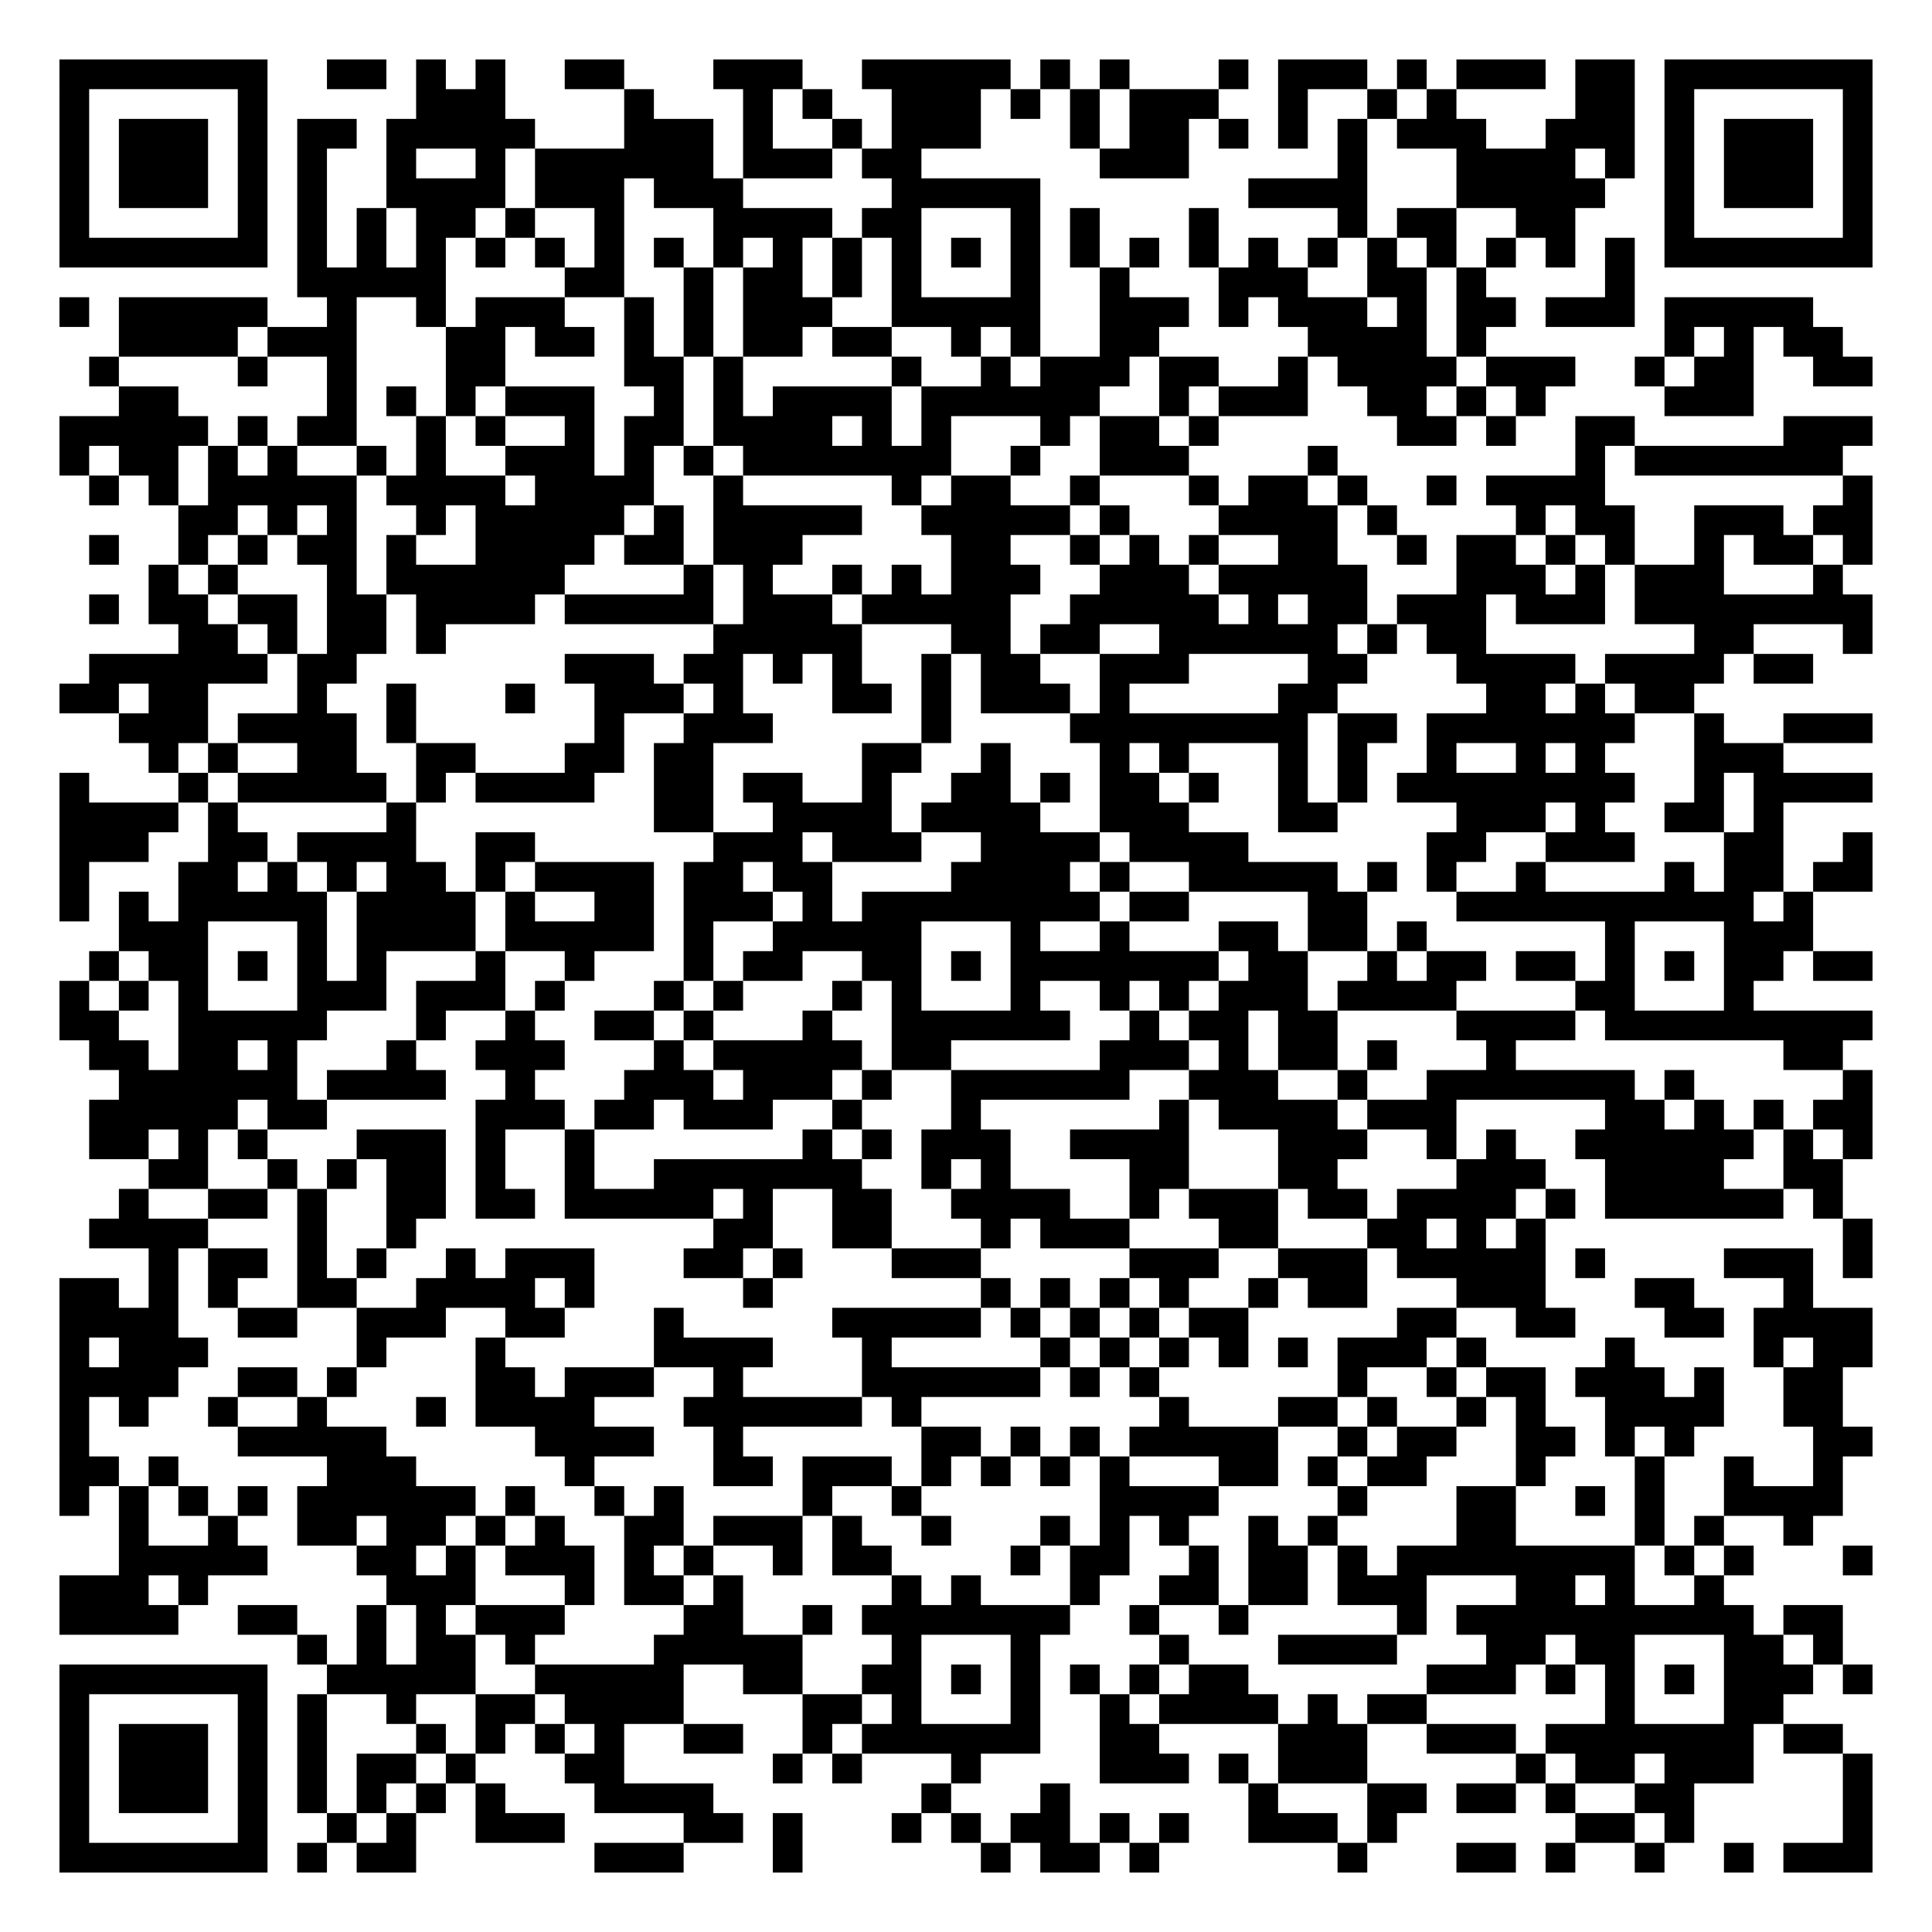
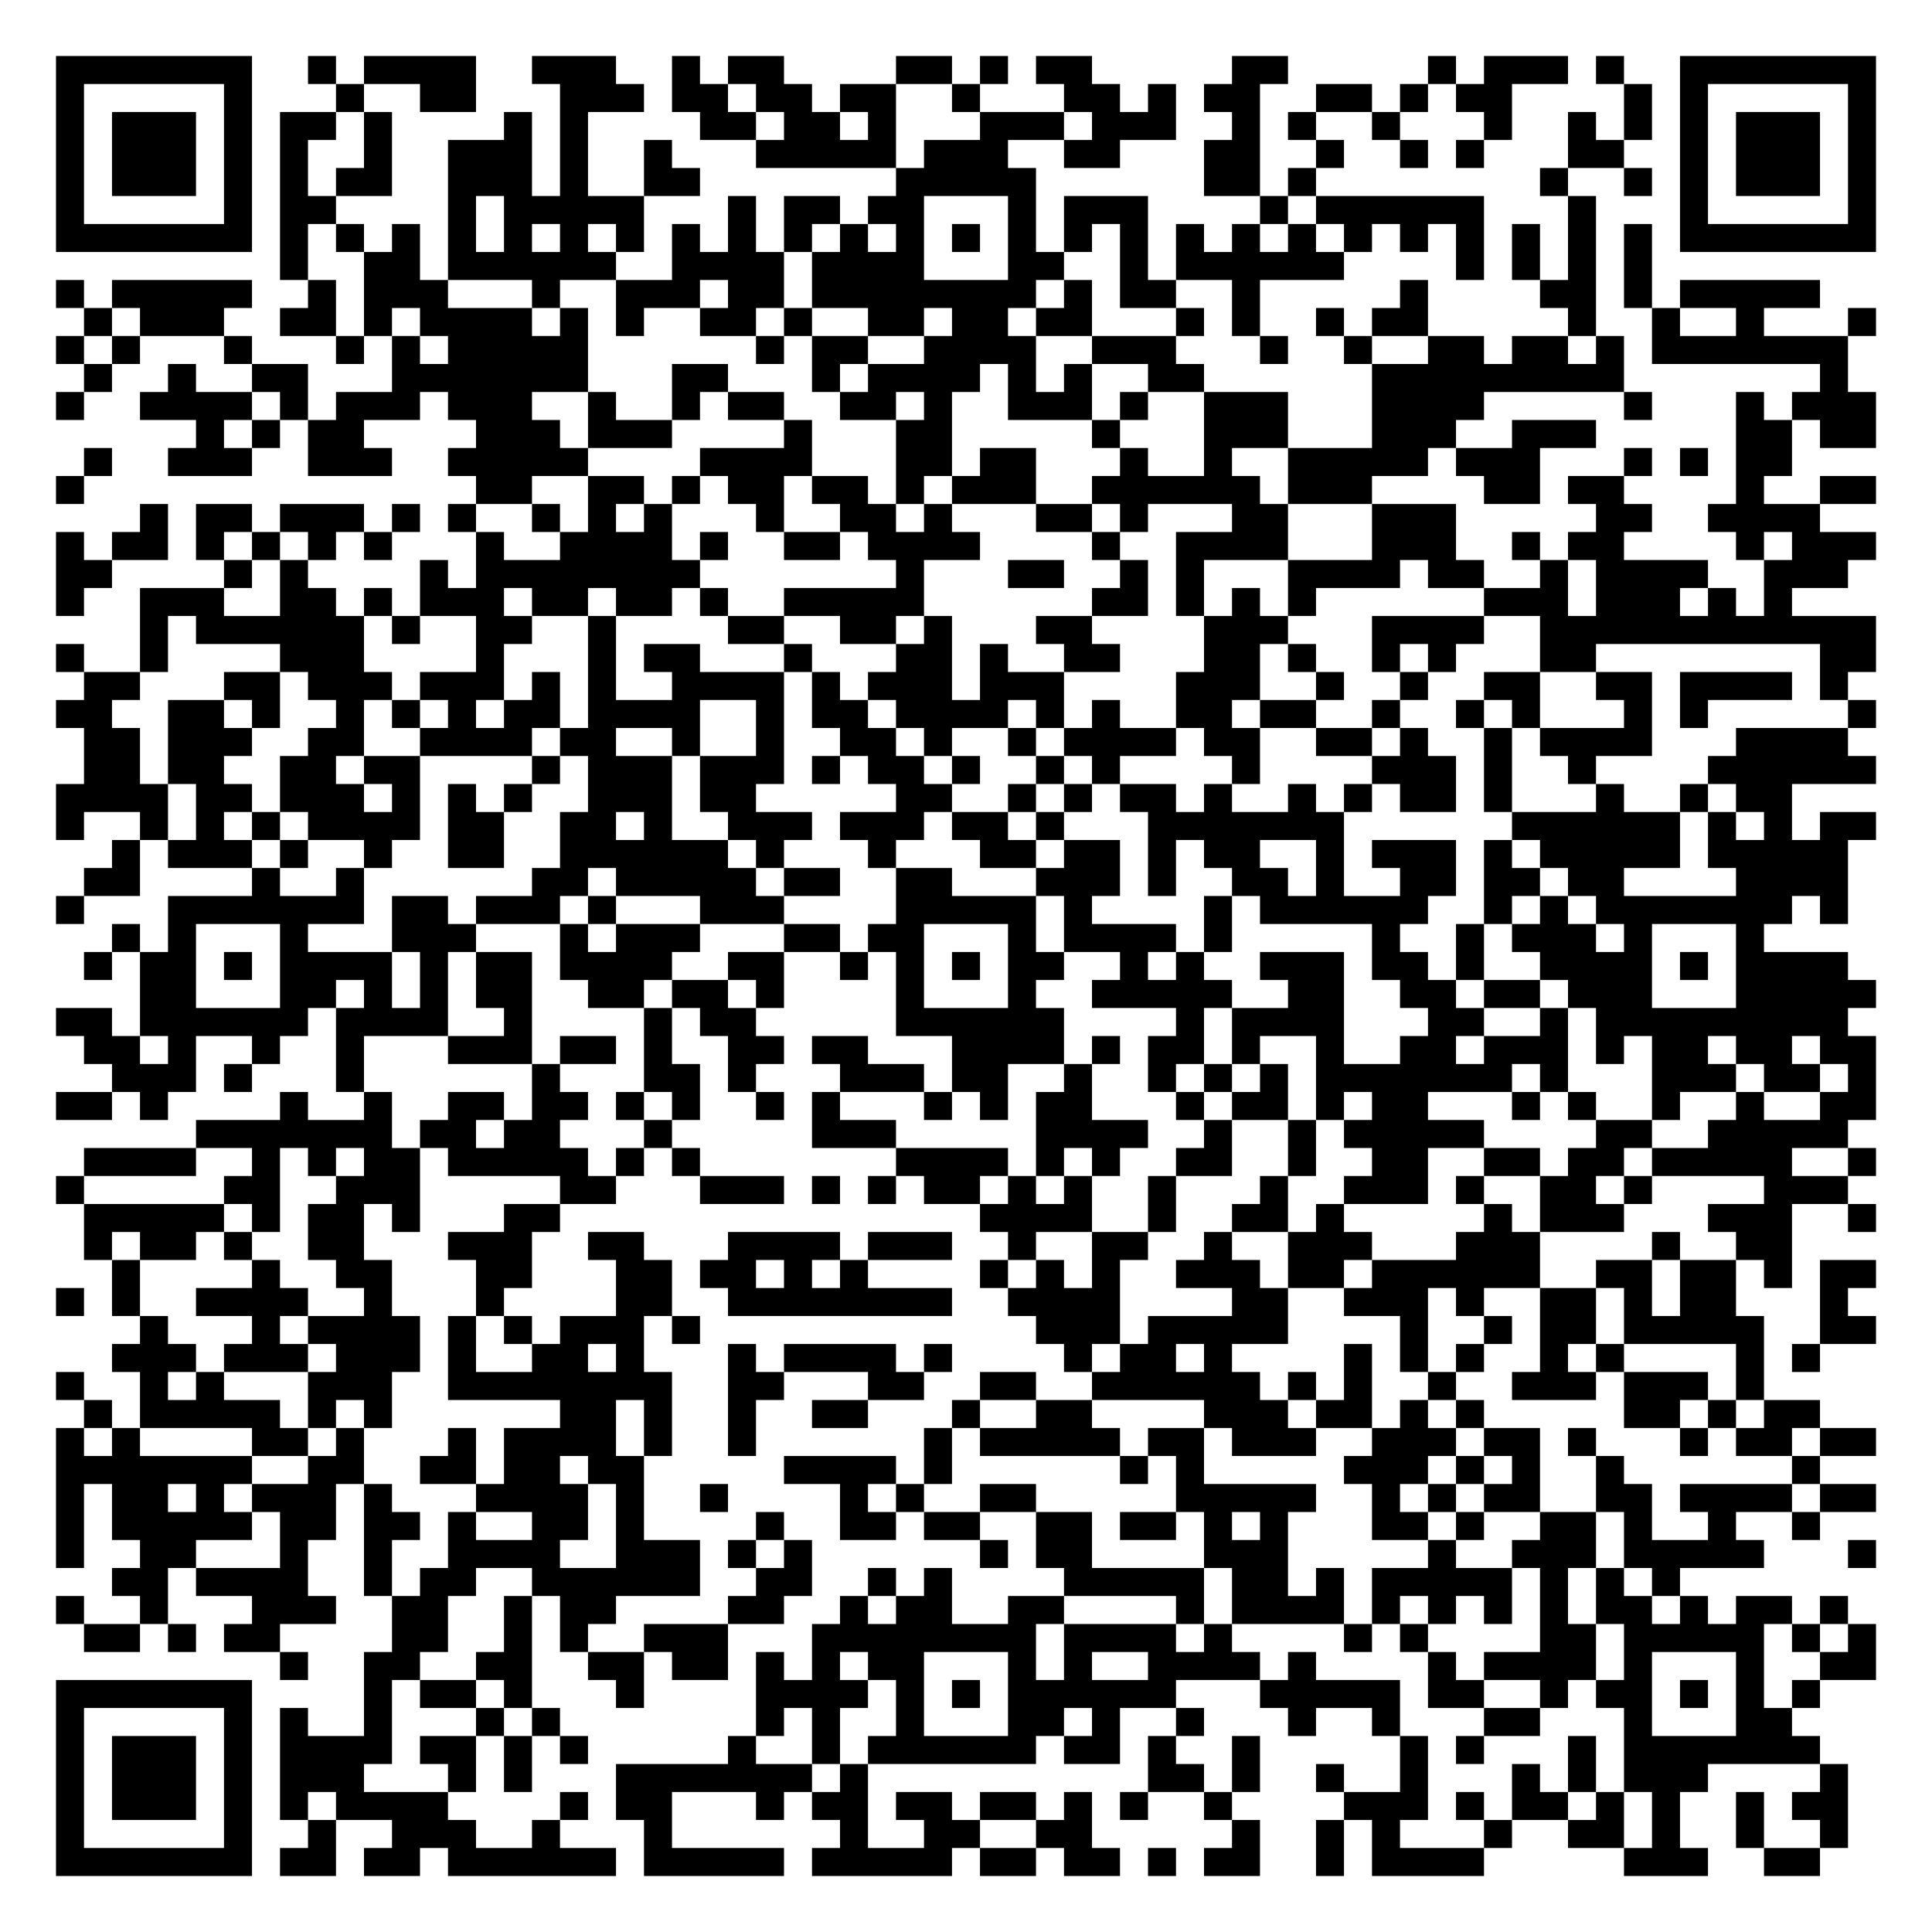
- <svg xmlns="http://www.w3.org/2000/svg" width="260" height="260" class="segno">
+ <svg xmlns="http://www.w3.org/2000/svg" width="276" height="276" class="segno">
  <g transform="scale(4)">
-     <path fill="#fff" d="M0 0h65v65h-65z" />
-     <path class="qrline" stroke="#000" d="M2 2.5h7m2 0h2m1 0h1m1 0h1m2 0h2m3 0h3m2 0h5m1 0h1m1 0h1m3 0h1m1 0h3m1 0h1m1 0h3m1 0h2m1 0h7m-61 1h1m5 0h1m5 0h3m4 0h1m3 0h1m1 0h1m2 0h3m1 0h1m1 0h1m1 0h3m2 0h1m2 0h1m1 0h1m4 0h2m1 0h1m5 0h1m-61 1h1m1 0h3m1 0h1m1 0h2m1 0h5m3 0h3m1 0h1m2 0h1m1 0h3m3 0h1m1 0h2m1 0h1m1 0h1m1 0h1m1 0h3m2 0h3m1 0h1m1 0h3m1 0h1m-61 1h1m1 0h3m1 0h1m1 0h1m2 0h1m2 0h1m1 0h6m1 0h3m1 0h2m6 0h3m5 0h1m3 0h4m1 0h1m1 0h1m1 0h3m1 0h1m-61 1h1m1 0h3m1 0h1m1 0h1m2 0h4m1 0h3m1 0h3m5 0h5m7 0h4m3 0h5m2 0h1m1 0h3m1 0h1m-61 1h1m5 0h1m1 0h1m1 0h1m1 0h2m1 0h1m2 0h1m3 0h4m1 0h2m3 0h1m1 0h1m3 0h1m4 0h1m1 0h2m2 0h2m3 0h1m5 0h1m-61 1h7m1 0h1m1 0h1m1 0h1m1 0h1m1 0h1m1 0h1m1 0h1m1 0h1m1 0h1m1 0h1m1 0h1m1 0h1m1 0h1m1 0h1m1 0h1m1 0h1m1 0h1m1 0h1m1 0h1m1 0h1m1 0h1m1 0h1m1 0h1m1 0h7m-53 1h5m4 0h2m2 0h1m1 0h2m1 0h1m1 0h1m3 0h1m2 0h1m3 0h3m2 0h2m1 0h1m4 0h1m-53 1h1m1 0h5m2 0h1m2 0h1m1 0h3m2 0h1m1 0h1m1 0h3m2 0h5m2 0h3m1 0h1m1 0h3m1 0h1m1 0h2m1 0h3m1 0h5m-57 1h4m1 0h3m3 0h2m1 0h2m1 0h1m1 0h1m1 0h2m1 0h2m2 0h1m1 0h1m2 0h2m5 0h4m1 0h1m6 0h1m1 0h1m1 0h2m-59 1h1m4 0h1m2 0h1m3 0h2m4 0h2m1 0h1m5 0h1m2 0h1m1 0h3m1 0h2m2 0h1m1 0h4m1 0h3m2 0h1m1 0h2m2 0h2m-59 1h2m5 0h1m1 0h1m1 0h1m1 0h3m2 0h1m1 0h1m1 0h4m1 0h6m2 0h1m1 0h3m2 0h2m1 0h1m1 0h1m4 0h3m-57 1h5m1 0h1m1 0h2m2 0h1m1 0h1m2 0h1m1 0h2m1 0h4m1 0h1m1 0h1m3 0h1m1 0h2m1 0h1m6 0h2m1 0h1m2 0h2m5 0h3m-61 1h1m1 0h2m1 0h1m1 0h1m2 0h1m1 0h1m2 0h3m1 0h1m1 0h1m1 0h7m2 0h1m2 0h3m4 0h1m8 0h1m1 0h7m-59 1h1m1 0h1m1 0h5m1 0h4m1 0h4m2 0h1m5 0h1m1 0h2m2 0h1m3 0h1m1 0h2m1 0h1m2 0h1m1 0h4m8 0h1m-57 1h2m1 0h1m1 0h1m2 0h1m1 0h5m1 0h1m1 0h5m2 0h5m1 0h1m3 0h4m1 0h1m4 0h1m1 0h2m2 0h3m1 0h2m-60 1h1m2 0h1m1 0h1m1 0h2m1 0h1m2 0h4m1 0h2m1 0h3m5 0h2m2 0h1m1 0h1m1 0h1m2 0h2m2 0h1m1 0h2m1 0h1m1 0h1m2 0h1m1 0h2m1 0h1m-58 1h1m1 0h1m3 0h1m1 0h6m4 0h1m1 0h1m2 0h1m1 0h1m1 0h3m2 0h3m1 0h5m3 0h3m1 0h1m1 0h3m3 0h1m-59 1h1m1 0h2m1 0h2m1 0h2m1 0h4m1 0h5m1 0h3m1 0h5m2 0h5m1 0h1m1 0h2m1 0h3m1 0h3m1 0h8m-57 1h2m1 0h1m1 0h2m1 0h1m9 0h5m3 0h2m1 0h2m2 0h6m1 0h1m1 0h2m7 0h2m3 0h1m-60 1h6m1 0h2m7 0h3m1 0h2m1 0h1m1 0h1m2 0h1m1 0h2m2 0h3m4 0h2m3 0h4m1 0h4m1 0h2m-59 1h2m1 0h2m3 0h1m2 0h1m3 0h1m2 0h3m1 0h1m3 0h2m1 0h1m1 0h3m1 0h1m5 0h2m5 0h2m1 0h1m1 0h2m-53 1h3m1 0h4m1 0h1m6 0h1m2 0h3m5 0h1m4 0h8m1 0h2m1 0h7m2 0h1m2 0h3m-58 1h1m1 0h1m2 0h2m2 0h2m3 0h2m1 0h2m5 0h2m2 0h1m3 0h1m1 0h1m3 0h1m1 0h1m2 0h1m2 0h1m1 0h1m3 0h3m-58 1h1m3 0h1m1 0h5m1 0h1m1 0h4m2 0h2m1 0h2m2 0h1m2 0h2m1 0h1m1 0h2m1 0h1m2 0h1m1 0h1m1 0h8m2 0h1m1 0h4m-61 1h4m1 0h1m5 0h1m8 0h2m2 0h4m1 0h4m2 0h3m3 0h2m4 0h3m1 0h1m2 0h2m1 0h1m-58 1h3m2 0h2m1 0h4m2 0h2m6 0h3m1 0h3m2 0h4m1 0h4m6 0h2m2 0h3m3 0h2m2 0h1m-61 1h1m3 0h2m1 0h1m1 0h1m1 0h2m1 0h1m1 0h4m1 0h2m1 0h2m4 0h4m1 0h1m2 0h5m1 0h1m1 0h1m2 0h1m4 0h1m1 0h2m1 0h2m-61 1h1m1 0h1m1 0h5m1 0h4m1 0h1m2 0h2m1 0h3m1 0h1m1 0h8m1 0h2m4 0h2m3 0h10m1 0h1m-57 1h3m3 0h1m1 0h4m1 0h5m1 0h1m2 0h5m3 0h1m2 0h1m3 0h2m1 0h2m1 0h1m6 0h1m3 0h3m-58 1h1m1 0h2m1 0h1m1 0h1m1 0h1m3 0h1m2 0h1m3 0h1m1 0h2m2 0h2m1 0h1m1 0h7m1 0h2m2 0h1m1 0h2m1 0h2m1 0h1m1 0h1m1 0h2m1 0h2m-61 1h1m1 0h1m1 0h1m3 0h3m1 0h3m1 0h1m3 0h1m1 0h1m3 0h1m1 0h1m3 0h1m2 0h1m1 0h1m1 0h3m1 0h4m4 0h2m3 0h1m-57 1h2m2 0h5m3 0h1m2 0h1m2 0h2m1 0h1m3 0h1m2 0h6m2 0h1m1 0h2m1 0h2m4 0h4m1 0h9m-60 1h2m1 0h2m1 0h1m3 0h1m2 0h3m3 0h1m1 0h5m1 0h2m5 0h3m1 0h1m1 0h2m1 0h1m3 0h1m9 0h2m-58 1h6m1 0h4m2 0h1m3 0h3m1 0h3m1 0h1m2 0h6m2 0h3m2 0h1m2 0h7m1 0h1m5 0h1m-60 1h5m1 0h2m5 0h3m1 0h2m1 0h3m2 0h1m3 0h1m6 0h1m1 0h4m1 0h3m5 0h2m1 0h1m1 0h1m1 0h2m-60 1h2m1 0h1m1 0h1m3 0h3m1 0h1m2 0h1m7 0h1m1 0h1m1 0h3m2 0h4m3 0h3m2 0h1m1 0h1m2 0h6m1 0h1m1 0h1m-58 1h2m2 0h1m1 0h1m1 0h2m1 0h1m2 0h1m2 0h7m2 0h1m1 0h1m4 0h2m3 0h2m4 0h3m2 0h4m2 0h2m-58 1h1m2 0h2m1 0h1m2 0h2m1 0h2m1 0h5m1 0h1m2 0h2m2 0h4m2 0h1m1 0h3m1 0h2m1 0h4m1 0h1m1 0h6m1 0h1m-59 1h4m3 0h1m2 0h1m10 0h2m2 0h2m3 0h1m1 0h3m3 0h2m3 0h2m1 0h1m1 0h1m10 0h1m-58 1h1m1 0h2m1 0h1m1 0h1m2 0h1m1 0h3m3 0h2m1 0h1m3 0h3m5 0h3m2 0h3m1 0h5m1 0h1m4 0h3m1 0h1m-61 1h2m1 0h1m1 0h1m2 0h2m2 0h4m1 0h1m5 0h1m7 0h1m1 0h1m1 0h1m1 0h1m2 0h1m1 0h2m3 0h3m3 0h2m3 0h1m-59 1h4m2 0h2m2 0h3m2 0h2m3 0h1m5 0h5m1 0h1m1 0h1m1 0h1m1 0h2m5 0h2m2 0h2m3 0h2m1 0h4m-61 1h1m1 0h3m5 0h1m3 0h1m5 0h4m3 0h1m5 0h1m1 0h1m1 0h1m1 0h1m1 0h1m1 0h3m1 0h1m4 0h1m4 0h1m1 0h2m-61 1h4m2 0h2m1 0h1m4 0h2m1 0h3m2 0h1m4 0h6m1 0h1m1 0h1m6 0h1m2 0h1m1 0h2m1 0h3m1 0h1m2 0h2m-60 1h1m1 0h1m2 0h1m2 0h1m3 0h1m1 0h4m3 0h6m1 0h1m8 0h1m3 0h2m1 0h1m2 0h1m1 0h1m2 0h4m2 0h2m-60 1h1m5 0h5m5 0h4m2 0h1m6 0h2m1 0h1m1 0h1m1 0h5m2 0h1m1 0h2m2 0h2m1 0h1m1 0h1m4 0h2m-61 1h2m1 0h1m5 0h3m5 0h1m4 0h2m1 0h3m1 0h1m1 0h1m1 0h1m1 0h1m3 0h2m1 0h1m1 0h2m3 0h1m3 0h1m2 0h1m2 0h1m-60 1h1m1 0h1m1 0h1m1 0h1m1 0h6m1 0h1m2 0h1m1 0h1m4 0h1m2 0h1m6 0h4m4 0h1m3 0h2m2 0h1m1 0h1m2 0h4m-58 1h1m2 0h1m2 0h2m1 0h2m1 0h1m1 0h1m2 0h2m1 0h3m1 0h1m2 0h1m3 0h1m1 0h1m1 0h1m2 0h1m1 0h1m4 0h2m4 0h1m1 0h1m2 0h1m-57 1h5m3 0h2m1 0h1m1 0h3m1 0h1m1 0h1m2 0h1m1 0h2m4 0h1m1 0h2m2 0h1m1 0h2m1 0h1m1 0h8m1 0h1m1 0h1m3 0h1m-61 1h3m1 0h1m6 0h3m3 0h1m1 0h2m1 0h1m5 0h1m1 0h1m3 0h1m2 0h2m1 0h2m1 0h3m3 0h2m1 0h1m2 0h1m-56 1h4m2 0h2m2 0h1m1 0h1m1 0h3m4 0h2m2 0h1m1 0h7m2 0h1m2 0h1m5 0h1m1 0h10m1 0h2m-52 1h1m1 0h1m1 0h2m1 0h1m4 0h5m3 0h1m3 0h1m4 0h1m3 0h4m3 0h2m1 0h2m3 0h2m1 0h1m-60 1h7m2 0h5m2 0h5m2 0h2m2 0h2m1 0h1m1 0h1m1 0h1m1 0h1m1 0h2m6 0h3m1 0h1m1 0h1m1 0h1m1 0h3m1 0h1m-61 1h1m5 0h1m1 0h1m2 0h1m2 0h2m1 0h4m4 0h2m1 0h1m3 0h1m2 0h1m1 0h4m1 0h1m1 0h2m6 0h1m3 0h2m-58 1h1m1 0h3m1 0h1m1 0h1m3 0h1m1 0h1m1 0h1m1 0h1m2 0h2m2 0h1m1 0h6m2 0h2m4 0h3m2 0h3m1 0h7m1 0h2m-60 1h1m1 0h3m1 0h1m1 0h1m1 0h2m1 0h1m3 0h2m5 0h1m1 0h1m3 0h1m4 0h3m1 0h1m1 0h3m5 0h1m1 0h2m1 0h3m3 0h1m-61 1h1m1 0h3m1 0h1m1 0h1m1 0h1m1 0h1m1 0h1m3 0h4m7 0h1m3 0h1m6 0h1m3 0h2m1 0h2m1 0h1m2 0h2m5 0h1m-61 1h1m5 0h1m2 0h1m1 0h1m2 0h3m4 0h2m1 0h1m3 0h1m1 0h1m1 0h2m1 0h1m1 0h1m2 0h3m1 0h1m6 0h2m1 0h1m5 0h1m-61 1h7m1 0h1m1 0h2m6 0h3m3 0h1m6 0h1m1 0h2m1 0h1m6 0h1m3 0h2m1 0h1m2 0h1m2 0h1m1 0h3" />
+     <path fill="#fff" d="M0 0h69v69h-69z" />
+     <path class="qrline" stroke="#000" d="M2 2.5h7m2 0h1m1 0h4m2 0h3m2 0h1m1 0h2m4 0h2m1 0h1m1 0h2m5 0h2m5 0h1m1 0h3m1 0h1m2 0h7m-65 1h1m5 0h1m3 0h1m2 0h2m3 0h3m1 0h2m1 0h2m1 0h2m2 0h1m3 0h2m1 0h1m1 0h2m2 0h2m1 0h1m1 0h2m4 0h1m1 0h1m5 0h1m-65 1h1m1 0h3m1 0h1m1 0h2m1 0h1m4 0h1m1 0h1m4 0h2m1 0h2m1 0h1m3 0h3m1 0h3m2 0h1m1 0h1m2 0h1m3 0h1m2 0h1m1 0h1m1 0h1m1 0h3m1 0h1m-65 1h1m1 0h3m1 0h1m1 0h1m2 0h1m2 0h3m1 0h1m2 0h1m3 0h5m1 0h3m2 0h2m3 0h2m2 0h1m2 0h1m1 0h1m3 0h2m2 0h1m1 0h3m1 0h1m-65 1h1m1 0h3m1 0h1m1 0h1m1 0h2m2 0h3m1 0h1m2 0h2m7 0h5m6 0h2m1 0h1m8 0h1m2 0h1m1 0h1m1 0h3m1 0h1m-65 1h1m5 0h1m1 0h2m4 0h1m1 0h5m3 0h1m1 0h2m1 0h2m3 0h1m1 0h3m4 0h1m1 0h6m3 0h1m3 0h1m5 0h1m-65 1h7m1 0h1m1 0h1m1 0h1m1 0h1m1 0h1m1 0h1m1 0h1m1 0h1m1 0h1m1 0h1m1 0h1m1 0h1m1 0h1m1 0h1m1 0h1m1 0h1m1 0h1m1 0h1m1 0h1m1 0h1m1 0h1m1 0h1m1 0h1m1 0h1m1 0h1m1 0h7m-57 1h1m2 0h2m1 0h6m2 0h4m1 0h4m3 0h2m2 0h1m1 0h6m4 0h1m1 0h1m1 0h1m1 0h1m-57 1h1m1 0h5m2 0h1m1 0h3m3 0h1m2 0h3m1 0h2m1 0h8m1 0h1m1 0h2m2 0h1m5 0h1m4 0h2m1 0h1m1 0h5m-62 1h1m1 0h3m2 0h2m1 0h1m1 0h4m1 0h1m1 0h1m2 0h2m1 0h1m2 0h2m1 0h2m1 0h2m3 0h1m1 0h1m2 0h1m1 0h2m5 0h1m2 0h1m2 0h1m3 0h1m-65 1h1m1 0h1m3 0h1m3 0h1m1 0h1m1 0h5m6 0h1m1 0h2m2 0h4m2 0h3m3 0h1m2 0h1m2 0h2m1 0h2m1 0h1m1 0h7m-63 1h1m2 0h1m2 0h2m3 0h7m3 0h2m3 0h1m1 0h4m1 0h1m1 0h1m2 0h2m6 0h9m7 0h1m-64 1h1m2 0h4m1 0h1m1 0h3m1 0h3m2 0h1m2 0h1m1 0h2m2 0h2m1 0h1m2 0h3m1 0h1m2 0h3m3 0h4m5 0h1m3 0h1m1 0h3m-60 1h1m1 0h1m1 0h2m4 0h3m1 0h3m4 0h1m3 0h2m5 0h1m3 0h3m3 0h3m2 0h3m5 0h2m1 0h2m-64 1h1m2 0h3m2 0h3m2 0h5m4 0h4m3 0h2m1 0h2m3 0h1m2 0h1m2 0h5m1 0h3m3 0h1m1 0h1m1 0h2m-62 1h1m14 0h2m2 0h2m1 0h1m1 0h2m1 0h2m1 0h1m1 0h3m2 0h6m1 0h3m4 0h2m1 0h2m4 0h1m2 0h2m-62 1h1m1 0h2m1 0h3m1 0h1m1 0h1m2 0h1m1 0h1m1 0h1m3 0h1m2 0h2m1 0h1m3 0h2m1 0h1m3 0h2m3 0h3m5 0h2m2 0h4m-63 1h1m1 0h2m1 0h1m1 0h1m1 0h1m1 0h1m3 0h1m2 0h4m1 0h1m2 0h2m1 0h4m4 0h1m2 0h4m3 0h3m2 0h1m1 0h2m4 0h1m1 0h3m-65 1h2m4 0h1m1 0h1m4 0h1m1 0h8m7 0h1m3 0h2m2 0h1m1 0h1m3 0h4m1 0h2m2 0h1m1 0h4m2 0h3m-64 1h1m2 0h3m2 0h2m1 0h1m1 0h3m1 0h2m1 0h2m1 0h1m2 0h5m6 0h2m1 0h1m1 0h1m1 0h1m6 0h3m1 0h3m1 0h1m1 0h1m-59 1h1m1 0h6m1 0h1m2 0h2m2 0h1m4 0h2m2 0h2m1 0h1m3 0h2m4 0h3m3 0h4m2 0h12m-65 1h1m2 0h1m4 0h3m4 0h1m3 0h1m1 0h2m3 0h1m3 0h2m1 0h1m2 0h2m3 0h2m1 0h1m2 0h1m1 0h1m3 0h2m8 0h2m-64 1h2m3 0h2m1 0h3m1 0h3m1 0h1m1 0h1m2 0h4m1 0h1m1 0h3m1 0h3m4 0h3m2 0h1m2 0h1m2 0h2m2 0h2m1 0h4m1 0h1m-64 1h2m2 0h2m1 0h1m2 0h1m1 0h1m1 0h1m1 0h2m1 0h4m2 0h1m1 0h2m1 0h4m1 0h1m1 0h1m2 0h2m1 0h2m2 0h1m2 0h1m1 0h1m3 0h1m1 0h1m5 0h1m-64 1h2m1 0h3m2 0h2m2 0h4m1 0h2m2 0h1m2 0h1m2 0h2m1 0h1m2 0h1m1 0h4m1 0h2m2 0h2m1 0h1m2 0h1m1 0h4m3 0h4m-63 1h2m1 0h2m2 0h2m1 0h2m4 0h1m1 0h3m1 0h3m1 0h1m1 0h2m1 0h1m2 0h1m1 0h1m4 0h1m4 0h3m1 0h1m2 0h1m4 0h6m-65 1h4m1 0h2m1 0h3m1 0h1m1 0h1m1 0h1m2 0h3m1 0h2m5 0h2m2 0h1m1 0h1m1 0h2m1 0h1m2 0h1m1 0h1m1 0h2m1 0h1m3 0h1m2 0h1m1 0h2m-62 1h1m2 0h1m1 0h1m1 0h1m1 0h4m1 0h2m2 0h2m1 0h1m2 0h3m1 0h3m1 0h2m1 0h1m3 0h7m6 0h6m1 0h1m1 0h1m1 0h2m-63 1h1m1 0h3m1 0h1m2 0h1m2 0h2m2 0h6m1 0h1m3 0h1m3 0h2m1 0h2m1 0h1m1 0h2m2 0h1m1 0h3m1 0h1m1 0h5m1 0h5m-63 1h2m4 0h1m2 0h1m6 0h2m1 0h5m1 0h2m2 0h2m3 0h3m1 0h1m2 0h2m1 0h1m2 0h2m1 0h2m1 0h2m4 0h4m-64 1h1m3 0h7m1 0h2m1 0h3m1 0h1m3 0h3m4 0h5m1 0h1m4 0h1m1 0h6m2 0h1m1 0h1m1 0h7m1 0h1m-62 1h1m1 0h1m3 0h1m3 0h3m3 0h1m1 0h3m3 0h2m1 0h2m3 0h1m1 0h4m1 0h1m5 0h1m2 0h1m1 0h3m1 0h1m3 0h1m-60 1h1m1 0h2m1 0h1m1 0h4m1 0h1m1 0h2m1 0h4m2 0h2m2 0h1m1 0h1m1 0h1m1 0h2m2 0h1m1 0h1m2 0h3m1 0h2m1 0h1m2 0h4m1 0h1m1 0h4m-61 1h2m3 0h2m1 0h1m1 0h1m1 0h2m2 0h2m1 0h2m1 0h1m4 0h1m3 0h1m2 0h5m2 0h2m2 0h2m1 0h2m1 0h3m3 0h5m-65 1h2m1 0h6m1 0h4m2 0h1m4 0h1m1 0h2m5 0h6m4 0h1m1 0h4m3 0h2m2 0h1m1 0h9m-63 1h2m1 0h1m2 0h1m2 0h1m3 0h3m1 0h2m1 0h1m2 0h2m1 0h2m3 0h4m1 0h1m1 0h2m1 0h1m2 0h1m2 0h2m1 0h3m1 0h1m1 0h2m1 0h2m1 0h2m-63 1h3m1 0h1m3 0h1m6 0h1m3 0h2m1 0h1m3 0h3m1 0h2m2 0h1m2 0h1m1 0h1m1 0h1m1 0h7m1 0h1m3 0h3m1 0h2m1 0h1m-65 1h2m1 0h1m4 0h1m2 0h1m2 0h2m1 0h2m1 0h1m1 0h1m2 0h1m1 0h1m3 0h1m1 0h1m1 0h2m3 0h1m1 0h2m1 0h1m1 0h2m3 0h1m1 0h1m2 0h1m2 0h1m2 0h2m-60 1h7m1 0h2m1 0h2m3 0h1m5 0h3m5 0h4m2 0h1m2 0h1m1 0h5m4 0h2m2 0h5m-63 1h4m2 0h1m1 0h1m1 0h2m1 0h5m1 0h1m1 0h1m7 0h4m1 0h1m1 0h1m2 0h2m2 0h1m2 0h2m2 0h2m1 0h2m1 0h5m2 0h1m-65 1h1m5 0h2m2 0h3m5 0h2m3 0h3m1 0h1m1 0h1m1 0h2m1 0h1m1 0h1m2 0h1m3 0h1m2 0h3m1 0h1m2 0h2m1 0h1m4 0h3m-63 1h5m1 0h1m1 0h2m1 0h1m3 0h2m15 0h4m2 0h1m2 0h2m1 0h1m5 0h1m1 0h3m3 0h3m2 0h1m-64 1h1m1 0h2m1 0h1m2 0h2m3 0h3m2 0h2m3 0h4m1 0h3m2 0h1m2 0h2m2 0h1m2 0h3m3 0h3m4 0h1m2 0h2m-60 1h1m4 0h1m2 0h2m3 0h2m3 0h2m1 0h2m1 0h1m1 0h1m4 0h1m1 0h1m1 0h1m2 0h3m1 0h2m1 0h6m2 0h2m1 0h2m1 0h1m1 0h2m-65 1h1m1 0h1m2 0h4m2 0h1m3 0h1m4 0h2m2 0h8m2 0h4m4 0h2m2 0h3m1 0h1m2 0h2m1 0h1m1 0h2m3 0h1m-61 1h1m3 0h1m1 0h4m1 0h1m1 0h1m1 0h3m1 0h1m12 0h3m1 0h5m4 0h1m2 0h1m1 0h2m1 0h5m2 0h2m-63 1h3m1 0h3m1 0h3m1 0h1m2 0h2m1 0h1m3 0h1m1 0h4m1 0h1m4 0h1m1 0h2m1 0h1m4 0h1m1 0h1m1 0h1m2 0h1m1 0h1m4 0h1m1 0h1m-63 1h1m2 0h1m1 0h1m3 0h3m2 0h8m2 0h2m3 0h2m2 0h2m2 0h6m1 0h1m1 0h1m2 0h1m2 0h3m1 0h3m1 0h1m-60 1h1m1 0h5m1 0h1m1 0h1m6 0h2m1 0h1m2 0h1m2 0h2m3 0h1m2 0h2m4 0h3m1 0h2m1 0h1m1 0h1m5 0h2m1 0h1m1 0h2m-63 1h1m1 0h1m4 0h2m1 0h1m3 0h1m1 0h4m1 0h1m2 0h1m6 0h1m1 0h5m1 0h2m1 0h3m2 0h3m1 0h2m1 0h1m3 0h1m1 0h2m1 0h2m-65 1h7m2 0h2m2 0h2m1 0h2m1 0h2m5 0h4m1 0h1m6 0h1m1 0h1m5 0h3m1 0h1m1 0h1m2 0h1m6 0h1m-63 1h1m1 0h2m1 0h1m1 0h3m1 0h1m3 0h4m1 0h1m2 0h1m4 0h1m1 0h1m2 0h2m5 0h5m2 0h1m1 0h1m1 0h2m2 0h2m1 0h4m1 0h2m-65 1h1m1 0h5m1 0h2m1 0h2m1 0h1m2 0h2m1 0h1m4 0h1m2 0h2m1 0h2m2 0h2m1 0h2m1 0h1m1 0h1m3 0h2m1 0h1m2 0h2m1 0h1m2 0h1m2 0h1m-63 1h1m2 0h2m3 0h1m2 0h1m2 0h4m2 0h3m1 0h1m1 0h1m6 0h1m1 0h2m4 0h3m5 0h1m2 0h3m1 0h5m3 0h1m-63 1h2m1 0h4m2 0h1m1 0h2m2 0h6m2 0h2m2 0h1m1 0h1m4 0h5m1 0h2m1 0h1m1 0h5m1 0h1m1 0h1m1 0h1m-58 1h1m2 0h1m3 0h3m2 0h2m2 0h1m1 0h2m4 0h2m2 0h1m1 0h2m2 0h2m4 0h1m1 0h4m1 0h1m1 0h1m1 0h1m1 0h1m1 0h2m1 0h1m1 0h2m1 0h1m-63 1h2m1 0h1m1 0h2m4 0h2m2 0h1m1 0h1m2 0h3m3 0h8m1 0h4m1 0h1m4 0h1m1 0h1m4 0h2m1 0h5m1 0h1m1 0h1m-57 1h1m2 0h2m2 0h2m2 0h2m1 0h2m1 0h1m1 0h1m1 0h2m3 0h1m1 0h1m2 0h4m1 0h1m4 0h1m1 0h4m1 0h1m3 0h1m2 0h2m-65 1h7m4 0h1m1 0h2m1 0h1m3 0h1m4 0h4m1 0h1m1 0h1m1 0h6m3 0h5m1 0h2m2 0h1m1 0h2m1 0h1m1 0h1m1 0h1m-63 1h1m5 0h1m1 0h1m2 0h1m3 0h1m1 0h1m7 0h1m1 0h1m2 0h1m3 0h2m1 0h1m2 0h1m3 0h1m2 0h1m3 0h2m3 0h1m3 0h2m-62 1h1m1 0h3m1 0h1m1 0h4m1 0h2m1 0h1m1 0h1m5 0h1m2 0h1m1 0h6m1 0h2m1 0h1m2 0h1m5 0h1m1 0h1m3 0h1m1 0h7m-63 1h1m1 0h3m1 0h1m1 0h3m3 0h1m1 0h1m3 0h7m1 0h1m10 0h2m1 0h1m2 0h1m2 0h1m3 0h1m1 0h1m1 0h3m4 0h1m-64 1h1m1 0h3m1 0h1m1 0h1m1 0h4m4 0h1m1 0h2m3 0h1m1 0h2m1 0h2m1 0h2m1 0h1m1 0h1m2 0h1m4 0h3m1 0h1m1 0h2m1 0h1m1 0h1m2 0h1m1 0h2m-64 1h1m5 0h1m2 0h1m2 0h3m2 0h1m3 0h1m6 0h1m2 0h2m2 0h2m5 0h1m2 0h1m1 0h1m3 0h1m2 0h2m1 0h1m2 0h1m2 0h1m-64 1h7m1 0h2m1 0h2m1 0h6m1 0h5m1 0h5m1 0h2m1 0h2m1 0h1m1 0h2m2 0h1m1 0h4m5 0h3m2 0h2" />
  </g>
</svg>
